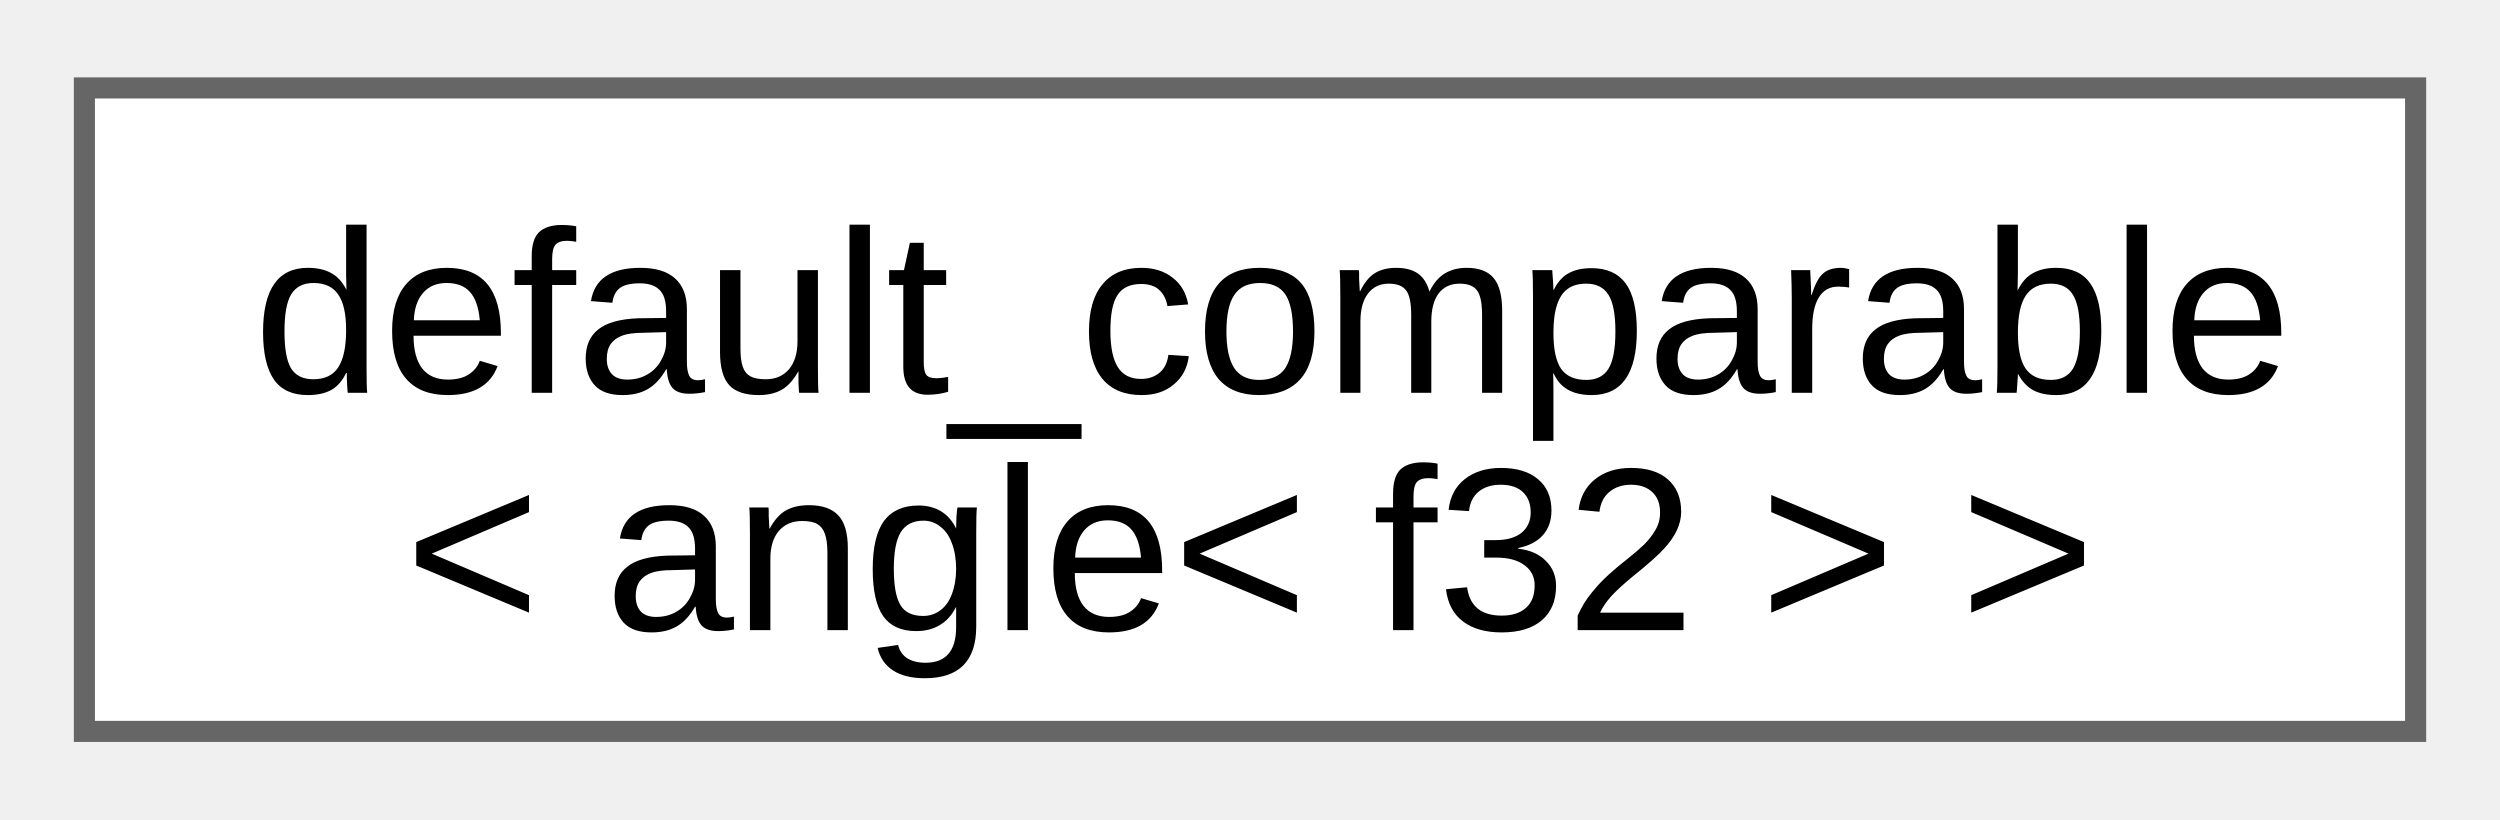
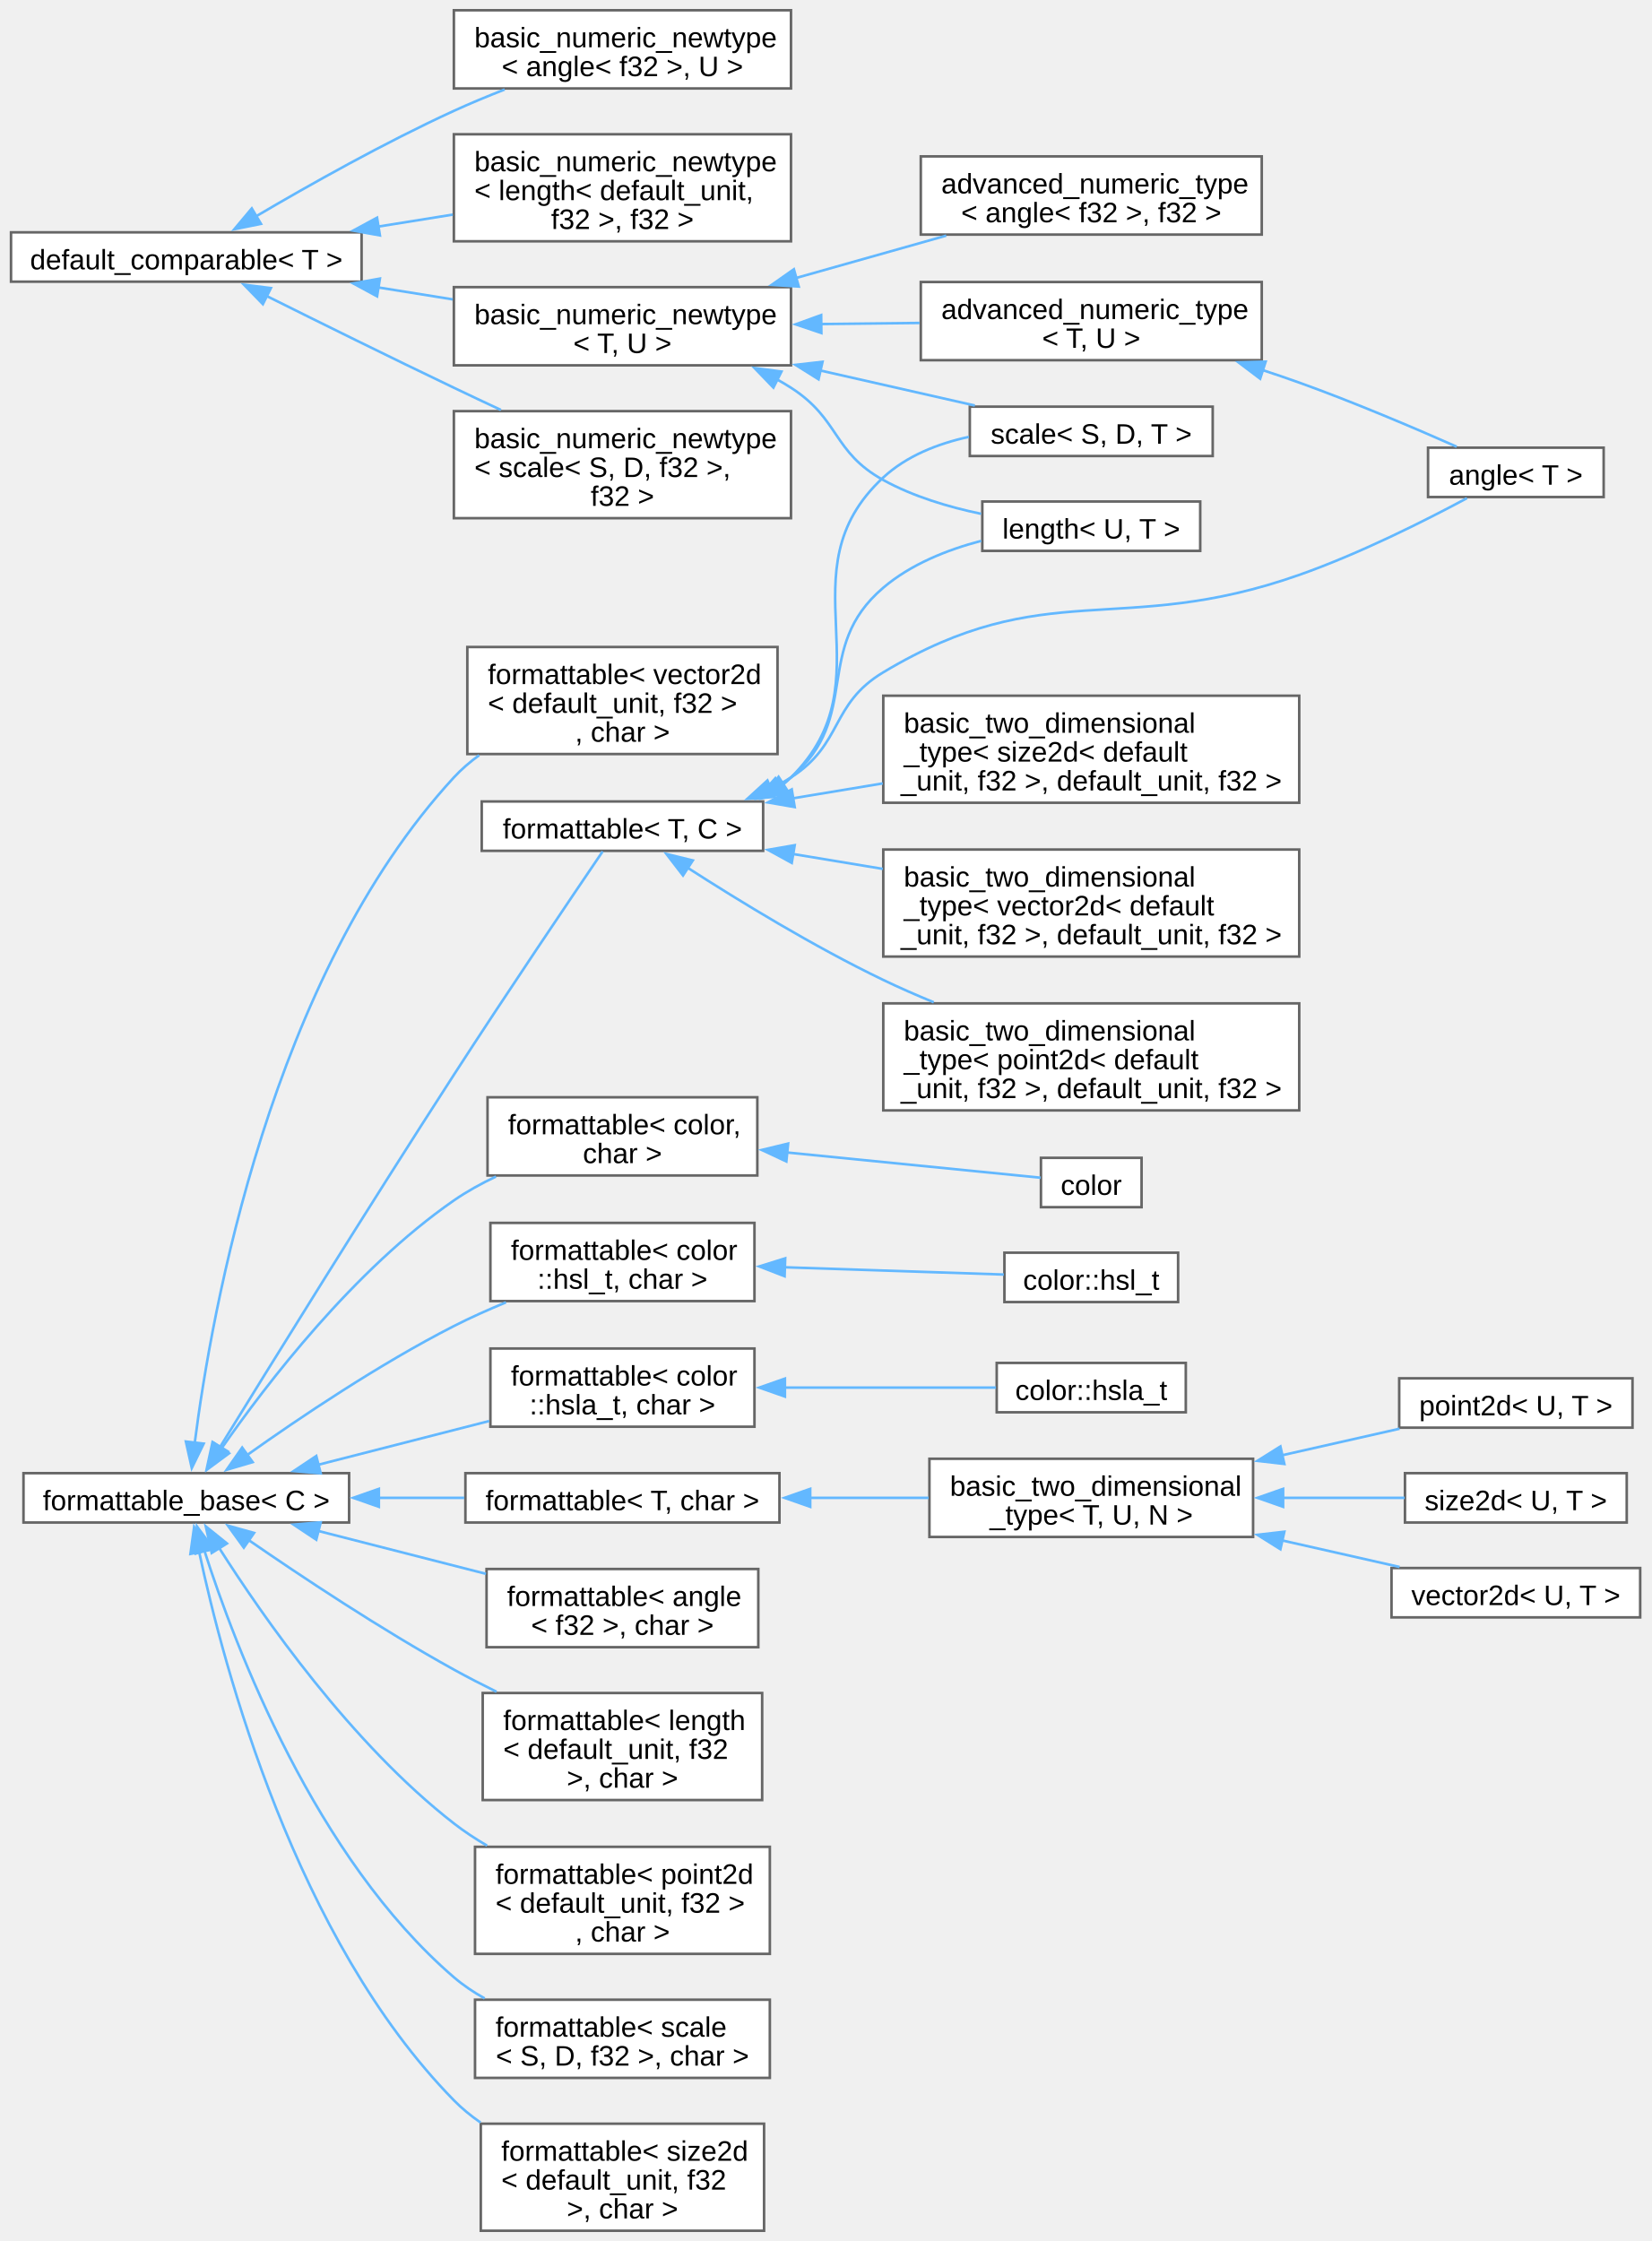
- <svg xmlns="http://www.w3.org/2000/svg" xmlns:xlink="http://www.w3.org/1999/xlink" width="119pt" height="39pt" viewBox="0.00 0.00 118.50 38.50">
-   <g id="graph0" class="graph" transform="scale(1 1) rotate(0) translate(4 34.5)">
+ <svg xmlns="http://www.w3.org/2000/svg" xmlns:xlink="http://www.w3.org/1999/xlink" width="644pt" height="874pt" viewBox="0.00 0.00 643.50 874.12">
+   <g id="graph0" class="graph" transform="scale(1 1) rotate(0) translate(4 870.12)">
    <g id="Node000000" class="node">
      <g id="a_Node000000">
        <a xlink:href="d0/d3b/structfloppy_1_1math_1_1detail_1_1default__comparable.html" target="_top" xlink:title=" ">
-           <polygon fill="white" stroke="#666666" points="110.5,-30.5 0,-30.5 0,0 110.5,0 110.5,-30.5" />
-           <text text-anchor="start" x="8" y="-16.05" font-family="Arial" font-size="11.00">default_comparable</text>
-           <text text-anchor="middle" x="55.25" y="-4.8" font-family="Arial" font-size="11.00">&lt; angle&lt; f32 &gt; &gt;</text>
+           <polygon fill="white" stroke="#666666" points="136.75,-779.5 0,-779.5 0,-760.25 136.75,-760.25 136.75,-779.5" />
+           <text text-anchor="middle" x="68.38" y="-765.05" font-family="Arial" font-size="11.00">default_comparable&lt; T &gt;</text>
+         </a>
+       </g>
+     </g>
+     <g id="Node000001" class="node">
+       <g id="a_Node000001">
+         <a xlink:href="d8/d03/structfloppy_1_1math_1_1detail_1_1basic__numeric__newtype.html" target="_top" xlink:title=" ">
+           <polygon fill="white" stroke="#666666" points="304.25,-866.12 172.75,-866.12 172.75,-835.62 304.25,-835.62 304.25,-866.12" />
+           <text text-anchor="start" x="180.75" y="-851.67" font-family="Arial" font-size="11.00">basic_numeric_newtype</text>
+           <text text-anchor="middle" x="238.5" y="-840.42" font-family="Arial" font-size="11.00">&lt; angle&lt; f32 &gt;, U &gt;</text>
+         </a>
+       </g>
+     </g>
+     <g id="edge1_Node000000_Node000001" class="edge">
+       <g id="a_edge1_Node000000_Node000001">
+         <a xlink:title=" ">
+           <path fill="none" stroke="#63b8ff" d="M95.69,-785.81C116.25,-797.91 145.77,-814.52 172.75,-826.88 179.07,-829.77 185.85,-832.59 192.56,-835.21" />
+           <polygon fill="#63b8ff" stroke="#63b8ff" points="97.5,-782.81 87.11,-780.71 93.92,-788.83 97.5,-782.81" />
+         </a>
+       </g>
+     </g>
+     <g id="Node000002" class="node">
+       <g id="a_Node000002">
+         <a xlink:href="d8/d03/structfloppy_1_1math_1_1detail_1_1basic__numeric__newtype.html" target="_top" xlink:title=" ">
+           <polygon fill="white" stroke="#666666" points="304.25,-817.75 172.75,-817.75 172.75,-776 304.25,-776 304.25,-817.75" />
+           <text text-anchor="start" x="180.75" y="-803.3" font-family="Arial" font-size="11.00">basic_numeric_newtype</text>
+           <text text-anchor="start" x="180.75" y="-792.05" font-family="Arial" font-size="11.00">&lt; length&lt; default_unit,</text>
+           <text text-anchor="middle" x="238.5" y="-780.8" font-family="Arial" font-size="11.00"> f32 &gt;, f32 &gt;</text>
+         </a>
+       </g>
+     </g>
+     <g id="edge2_Node000000_Node000002" class="edge">
+       <g id="a_edge2_Node000000_Node000002">
+         <a xlink:title=" ">
+           <path fill="none" stroke="#63b8ff" d="M143.23,-781.74C152.92,-783.29 162.79,-784.88 172.31,-786.41" />
+           <polygon fill="#63b8ff" stroke="#63b8ff" points="143.9,-778.3 133.47,-780.17 142.79,-785.21 143.9,-778.3" />
+         </a>
+       </g>
+     </g>
+     <g id="Node000003" class="node">
+       <g id="a_Node000003">
+         <a xlink:href="d8/d03/structfloppy_1_1math_1_1detail_1_1basic__numeric__newtype.html" target="_top" xlink:title=" ">
+           <polygon fill="white" stroke="#666666" points="304.25,-709.75 172.75,-709.75 172.75,-668 304.25,-668 304.25,-709.75" />
+           <text text-anchor="start" x="180.75" y="-695.3" font-family="Arial" font-size="11.00">basic_numeric_newtype</text>
+           <text text-anchor="start" x="180.75" y="-684.05" font-family="Arial" font-size="11.00">&lt; scale&lt; S, D, f32 &gt;,</text>
+           <text text-anchor="middle" x="238.5" y="-672.8" font-family="Arial" font-size="11.00"> f32 &gt;</text>
+         </a>
+       </g>
+     </g>
+     <g id="edge3_Node000000_Node000003" class="edge">
+       <g id="a_edge3_Node000000_Node000003">
+         <a xlink:title=" ">
+           <path fill="none" stroke="#63b8ff" d="M99.54,-754.75C120.11,-744.5 148,-730.71 172.75,-718.88 178.67,-716.04 184.92,-713.1 191.1,-710.21" />
+           <polygon fill="#63b8ff" stroke="#63b8ff" points="98.25,-751.49 90.86,-759.08 101.37,-757.75 98.25,-751.49" />
+         </a>
+       </g>
+     </g>
+     <g id="Node000004" class="node">
+       <g id="a_Node000004">
+         <a xlink:href="d8/d03/structfloppy_1_1math_1_1detail_1_1basic__numeric__newtype.html" target="_top" xlink:title=" ">
+           <polygon fill="white" stroke="#666666" points="304.25,-758.12 172.75,-758.12 172.75,-727.62 304.25,-727.62 304.25,-758.12" />
+           <text text-anchor="start" x="180.75" y="-743.67" font-family="Arial" font-size="11.00">basic_numeric_newtype</text>
+           <text text-anchor="middle" x="238.5" y="-732.42" font-family="Arial" font-size="11.00">&lt; T, U &gt;</text>
+         </a>
+       </g>
+     </g>
+     <g id="edge4_Node000000_Node000004" class="edge">
+       <g id="a_edge4_Node000000_Node000004">
+         <a xlink:title=" ">
+           <path fill="none" stroke="#63b8ff" d="M143.23,-758.01C152.92,-756.46 162.79,-754.87 172.31,-753.34" />
+           <polygon fill="#63b8ff" stroke="#63b8ff" points="142.79,-754.54 133.47,-759.58 143.9,-761.45 142.79,-754.54" />
+         </a>
+       </g>
+     </g>
+     <g id="Node000005" class="node">
+       <g id="a_Node000005">
+         <a xlink:href="d8/d97/structfloppy_1_1math_1_1detail_1_1advanced__numeric__type.html" target="_top" xlink:title=" ">
+           <polygon fill="white" stroke="#666666" points="487.88,-809.12 354.88,-809.12 354.88,-778.62 487.88,-778.62 487.88,-809.12" />
+           <text text-anchor="start" x="362.88" y="-794.67" font-family="Arial" font-size="11.00">advanced_numeric_type</text>
+           <text text-anchor="middle" x="421.38" y="-783.42" font-family="Arial" font-size="11.00">&lt; angle&lt; f32 &gt;, f32 &gt;</text>
+         </a>
+       </g>
+     </g>
+     <g id="edge5_Node000004_Node000005" class="edge">
+       <g id="a_edge5_Node000004_Node000005">
+         <a xlink:title=" ">
+           <path fill="none" stroke="#63b8ff" d="M306.09,-761.65C325.4,-767.09 346.26,-772.98 364.81,-778.21" />
+           <polygon fill="#63b8ff" stroke="#63b8ff" points="307.28,-758.35 296.7,-759 305.38,-765.09 307.28,-758.35" />
+         </a>
+       </g>
+     </g>
+     <g id="Node000006" class="node">
+       <g id="a_Node000006">
+         <a xlink:href="d8/d97/structfloppy_1_1math_1_1detail_1_1advanced__numeric__type.html" target="_top" xlink:title=" ">
+           <polygon fill="white" stroke="#666666" points="487.88,-760.12 354.88,-760.12 354.88,-729.62 487.88,-729.62 487.88,-760.12" />
+           <text text-anchor="start" x="362.88" y="-745.67" font-family="Arial" font-size="11.00">advanced_numeric_type</text>
+           <text text-anchor="middle" x="421.38" y="-734.42" font-family="Arial" font-size="11.00">&lt; T, U &gt;</text>
+         </a>
+       </g>
+     </g>
+     <g id="edge6_Node000004_Node000006" class="edge">
+       <g id="a_edge6_Node000004_Node000006">
+         <a xlink:title=" ">
+           <path fill="none" stroke="#63b8ff" d="M315.71,-743.72C328.57,-743.86 341.82,-744.01 354.39,-744.15" />
+           <polygon fill="#63b8ff" stroke="#63b8ff" points="316.1,-740.22 306.06,-743.61 316.02,-747.22 316.1,-740.22" />
+         </a>
+       </g>
+     </g>
+     <g id="Node000012" class="node">
+       <g id="a_Node000012">
+         <a xlink:href="dd/dd1/classfloppy_1_1math_1_1length.html" target="_top" xlink:title="A one-dimensional distance with associated unit of measurement.">
+           <polygon fill="white" stroke="#666666" points="463.88,-674.5 378.88,-674.5 378.88,-655.25 463.88,-655.25 463.88,-674.5" />
+           <text text-anchor="middle" x="421.38" y="-660.05" font-family="Arial" font-size="11.00">length&lt; U, T &gt;</text>
+         </a>
+       </g>
+     </g>
+     <g id="edge8_Node000004_Node000012" class="edge">
+       <g id="a_edge8_Node000004_Node000012">
+         <a xlink:title=" ">
+           <path fill="none" stroke="#63b8ff" d="M298.62,-722.23C300.55,-721.16 302.43,-720.04 304.25,-718.88 323.3,-706.66 320.43,-693.79 340.25,-682.88 351.87,-676.48 365.62,-672.36 378.42,-669.7" />
+           <polygon fill="#63b8ff" stroke="#63b8ff" points="297.39,-718.94 290.03,-726.56 300.54,-725.19 297.39,-718.94" />
+         </a>
+       </g>
+     </g>
+     <g id="Node000013" class="node">
+       <g id="a_Node000013">
+         <a xlink:href="db/db2/structfloppy_1_1math_1_1scale.html" target="_top" xlink:title="A scaling factor between two different units of measurement.">
+           <polygon fill="white" stroke="#666666" points="468.75,-711.5 374,-711.5 374,-692.25 468.75,-692.25 468.75,-711.5" />
+           <text text-anchor="middle" x="421.38" y="-697.05" font-family="Arial" font-size="11.00">scale&lt; S, D, T &gt;</text>
+         </a>
+       </g>
+     </g>
+     <g id="edge9_Node000004_Node000013" class="edge">
+       <g id="a_edge9_Node000004_Node000013">
+         <a xlink:title=" ">
+           <path fill="none" stroke="#63b8ff" d="M315.53,-725.64C336.13,-720.97 357.75,-716.07 375.97,-711.94" />
+           <polygon fill="#63b8ff" stroke="#63b8ff" points="315,-722.17 306.02,-727.8 316.55,-729 315,-722.17" />
+         </a>
+       </g>
+     </g>
+     <g id="Node000007" class="node">
+       <g id="a_Node000007">
+         <a xlink:href="de/d4d/structfloppy_1_1math_1_1angle.html" target="_top" xlink:title="Newtype describing an angle.">
+           <polygon fill="white" stroke="#666666" points="621.25,-695.5 552.75,-695.5 552.75,-676.25 621.25,-676.25 621.25,-695.5" />
+           <text text-anchor="middle" x="587" y="-681.05" font-family="Arial" font-size="11.00">angle&lt; T &gt;</text>
+         </a>
+       </g>
+     </g>
+     <g id="edge7_Node000006_Node000007" class="edge">
+       <g id="a_edge7_Node000006_Node000007">
+         <a xlink:title=" ">
+           <path fill="none" stroke="#63b8ff" d="M488.1,-725.8C492.99,-724.2 497.84,-722.55 502.5,-720.88 523.66,-713.29 547.24,-703.26 563.92,-695.88" />
+           <polygon fill="#63b8ff" stroke="#63b8ff" points="487.26,-722.4 478.81,-728.78 489.4,-729.06 487.26,-722.4" />
+         </a>
+       </g>
+     </g>
+     <g id="Node000014" class="node">
+       <g id="a_Node000014">
+         <a xlink:href="d5/d4f/structfloppy_1_1traits_1_1detail_1_1formattable__base.html" target="_top" xlink:title="Interface, providing to_string method.">
+           <polygon fill="white" stroke="#666666" points="131.88,-295.5 4.87,-295.5 4.87,-276.25 131.88,-276.25 131.88,-295.5" />
+           <text text-anchor="middle" x="68.38" y="-281.05" font-family="Arial" font-size="11.00">formattable_base&lt; C &gt;</text>
+         </a>
+       </g>
+     </g>
+     <g id="Node000015" class="node">
+       <g id="a_Node000015">
+         <a xlink:href="db/d59/structfloppy_1_1traits_1_1formattable.html" target="_top" xlink:title=" ">
+           <polygon fill="white" stroke="#666666" points="291.12,-442.12 185.88,-442.12 185.88,-411.62 291.12,-411.62 291.12,-442.12" />
+           <text text-anchor="start" x="193.88" y="-427.68" font-family="Arial" font-size="11.00">formattable&lt; color,</text>
+           <text text-anchor="middle" x="238.5" y="-416.43" font-family="Arial" font-size="11.00"> char &gt;</text>
+         </a>
+       </g>
+     </g>
+     <g id="edge10_Node000014_Node000015" class="edge">
+       <g id="a_edge10_Node000014_Node000015">
+         <a xlink:title=" ">
+           <path fill="none" stroke="#63b8ff" d="M81.98,-304.95C99.58,-330.26 133.77,-374.88 172.75,-401.88 177.8,-405.37 183.41,-408.47 189.16,-411.19" />
+           <polygon fill="#63b8ff" stroke="#63b8ff" points="85.05,-303.24 76.53,-296.94 79.26,-307.18 85.05,-303.24" />
+         </a>
+       </g>
+     </g>
+     <g id="Node000017" class="node">
+       <g id="a_Node000017">
+         <a xlink:href="db/d59/structfloppy_1_1traits_1_1formattable.html" target="_top" xlink:title=" ">
+           <polygon fill="white" stroke="#666666" points="290,-393.12 187,-393.12 187,-362.62 290,-362.62 290,-393.12" />
+           <text text-anchor="start" x="195" y="-378.68" font-family="Arial" font-size="11.00">formattable&lt; color</text>
+           <text text-anchor="middle" x="238.5" y="-367.43" font-family="Arial" font-size="11.00">::hsl_t, char &gt;</text>
+         </a>
+       </g>
+     </g>
+     <g id="edge12_Node000014_Node000017" class="edge">
+       <g id="a_edge12_Node000014_Node000017">
+         <a xlink:title=" ">
+           <path fill="none" stroke="#63b8ff" d="M91.97,-302.47C112.38,-316.99 143.61,-338.01 172.75,-352.88 179.19,-356.16 186.17,-359.28 193.08,-362.13" />
+           <polygon fill="#63b8ff" stroke="#63b8ff" points="94.26,-299.81 84.1,-296.81 90.17,-305.49 94.26,-299.81" />
+         </a>
+       </g>
+     </g>
+     <g id="Node000019" class="node">
+       <g id="a_Node000019">
+         <a xlink:href="db/d59/structfloppy_1_1traits_1_1formattable.html" target="_top" xlink:title=" ">
+           <polygon fill="white" stroke="#666666" points="290,-344.12 187,-344.12 187,-313.62 290,-313.62 290,-344.12" />
+           <text text-anchor="start" x="195" y="-329.68" font-family="Arial" font-size="11.00">formattable&lt; color</text>
+           <text text-anchor="middle" x="238.5" y="-318.43" font-family="Arial" font-size="11.00">::hsla_t, char &gt;</text>
+         </a>
+       </g>
+     </g>
+     <g id="edge14_Node000014_Node000019" class="edge">
+       <g id="a_edge14_Node000014_Node000019">
+         <a xlink:title=" ">
+           <path fill="none" stroke="#63b8ff" d="M119.8,-298.77C140.9,-304.17 165.38,-310.43 186.53,-315.84" />
+           <polygon fill="#63b8ff" stroke="#63b8ff" points="120.81,-295.42 110.26,-296.33 119.08,-302.2 120.81,-295.42" />
+         </a>
+       </g>
+     </g>
+     <g id="Node000021" class="node">
+       <g id="a_Node000021">
+         <a xlink:href="db/d59/structfloppy_1_1traits_1_1formattable.html" target="_top" xlink:title=" ">
+           <polygon fill="white" stroke="#666666" points="291.5,-258.12 185.5,-258.12 185.5,-227.62 291.5,-227.62 291.5,-258.12" />
+           <text text-anchor="start" x="193.5" y="-243.68" font-family="Arial" font-size="11.00">formattable&lt; angle</text>
+           <text text-anchor="middle" x="238.5" y="-232.43" font-family="Arial" font-size="11.00">&lt; f32 &gt;, char &gt;</text>
+         </a>
+       </g>
+     </g>
+     <g id="edge16_Node000014_Node000021" class="edge">
+       <g id="a_edge16_Node000014_Node000021">
+         <a xlink:title=" ">
+           <path fill="none" stroke="#63b8ff" d="M119.9,-272.95C140.55,-267.67 164.44,-261.56 185.27,-256.23" />
+           <polygon fill="#63b8ff" stroke="#63b8ff" points="119.08,-269.55 110.26,-275.42 120.81,-276.33 119.08,-269.55" />
+         </a>
+       </g>
+     </g>
+     <g id="Node000022" class="node">
+       <g id="a_Node000022">
+         <a xlink:href="db/d59/structfloppy_1_1traits_1_1formattable.html" target="_top" xlink:title=" ">
+           <polygon fill="white" stroke="#666666" points="299.75,-295.5 177.25,-295.5 177.25,-276.25 299.75,-276.25 299.75,-295.5" />
+           <text text-anchor="middle" x="238.5" y="-281.05" font-family="Arial" font-size="11.00">formattable&lt; T, char &gt;</text>
+         </a>
+       </g>
+     </g>
+     <g id="edge17_Node000014_Node000022" class="edge">
+       <g id="a_edge17_Node000014_Node000022">
+         <a xlink:title=" ">
+           <path fill="none" stroke="#63b8ff" d="M143.47,-285.88C154.61,-285.88 165.98,-285.88 176.8,-285.88" />
+           <polygon fill="#63b8ff" stroke="#63b8ff" points="143.49,-282.38 133.49,-285.88 143.49,-289.38 143.49,-282.38" />
+         </a>
+       </g>
+     </g>
+     <g id="Node000027" class="node">
+       <g id="a_Node000027">
+         <a xlink:href="db/d59/structfloppy_1_1traits_1_1formattable.html" target="_top" xlink:title=" ">
+           <polygon fill="white" stroke="#666666" points="293,-209.75 184,-209.75 184,-168 293,-168 293,-209.75" />
+           <text text-anchor="start" x="192" y="-195.3" font-family="Arial" font-size="11.00">formattable&lt; length</text>
+           <text text-anchor="start" x="192" y="-184.05" font-family="Arial" font-size="11.00">&lt; default_unit, f32</text>
+           <text text-anchor="middle" x="238.5" y="-172.8" font-family="Arial" font-size="11.00"> &gt;, char &gt;</text>
+         </a>
+       </g>
+     </g>
+     <g id="edge22_Node000014_Node000027" class="edge">
+       <g id="a_edge22_Node000014_Node000027">
+         <a xlink:title=" ">
+           <path fill="none" stroke="#63b8ff" d="M92.56,-269.5C113.14,-255.29 144.27,-234.6 172.75,-218.88 178.06,-215.94 183.72,-213.03 189.38,-210.24" />
+           <polygon fill="#63b8ff" stroke="#63b8ff" points="90.81,-266.45 84.61,-275.03 94.81,-272.19 90.81,-266.45" />
+         </a>
+       </g>
+     </g>
+     <g id="Node000028" class="node">
+       <g id="a_Node000028">
+         <a xlink:href="db/d59/structfloppy_1_1traits_1_1formattable.html" target="_top" xlink:title=" ">
+           <polygon fill="white" stroke="#666666" points="296,-149.75 181,-149.75 181,-108 296,-108 296,-149.75" />
+           <text text-anchor="start" x="189" y="-135.3" font-family="Arial" font-size="11.00">formattable&lt; point2d</text>
+           <text text-anchor="start" x="189" y="-124.05" font-family="Arial" font-size="11.00">&lt; default_unit, f32 &gt;</text>
+           <text text-anchor="middle" x="238.5" y="-112.8" font-family="Arial" font-size="11.00">, char &gt;</text>
+         </a>
+       </g>
+     </g>
+     <g id="edge23_Node000014_Node000028" class="edge">
+       <g id="a_edge23_Node000014_Node000028">
+         <a xlink:title=" ">
+           <path fill="none" stroke="#63b8ff" d="M81.09,-266.49C98.3,-239.38 132.72,-189.99 172.75,-158.88 176.76,-155.76 181.15,-152.87 185.69,-150.22" />
+           <polygon fill="#63b8ff" stroke="#63b8ff" points="78.28,-264.38 75.98,-274.73 84.23,-268.08 78.28,-264.38" />
+         </a>
+       </g>
+     </g>
+     <g id="Node000029" class="node">
+       <g id="a_Node000029">
+         <a xlink:href="db/d59/structfloppy_1_1traits_1_1formattable.html" target="_top" xlink:title=" ">
+           <polygon fill="white" stroke="#666666" points="296,-90.12 181,-90.12 181,-59.62 296,-59.62 296,-90.12" />
+           <text text-anchor="start" x="189" y="-75.67" font-family="Arial" font-size="11.00">formattable&lt; scale</text>
+           <text text-anchor="middle" x="238.5" y="-64.42" font-family="Arial" font-size="11.00">&lt; S, D, f32 &gt;, char &gt;</text>
+         </a>
+       </g>
+     </g>
+     <g id="edge24_Node000014_Node000029" class="edge">
+       <g id="a_edge24_Node000014_Node000029">
+         <a xlink:title=" ">
+           <path fill="none" stroke="#63b8ff" d="M75.37,-265.48C87.54,-227.46 118.7,-145.37 172.75,-98.88 176.39,-95.75 180.47,-93.01 184.76,-90.62" />
+           <polygon fill="#63b8ff" stroke="#63b8ff" points="72.11,-264.15 72.52,-274.73 78.81,-266.21 72.11,-264.15" />
+         </a>
+       </g>
+     </g>
+     <g id="Node000030" class="node">
+       <g id="a_Node000030">
+         <a xlink:href="db/d59/structfloppy_1_1traits_1_1formattable.html" target="_top" xlink:title=" ">
+           <polygon fill="white" stroke="#666666" points="293.75,-41.75 183.25,-41.75 183.25,0 293.75,0 293.75,-41.75" />
+           <text text-anchor="start" x="191.25" y="-27.3" font-family="Arial" font-size="11.00">formattable&lt; size2d</text>
+           <text text-anchor="start" x="191.25" y="-16.05" font-family="Arial" font-size="11.00">&lt; default_unit, f32</text>
+           <text text-anchor="middle" x="238.5" y="-4.8" font-family="Arial" font-size="11.00"> &gt;, char &gt;</text>
+         </a>
+       </g>
+     </g>
+     <g id="edge25_Node000014_Node000030" class="edge">
+       <g id="a_edge25_Node000014_Node000030">
+         <a xlink:title=" ">
+           <path fill="none" stroke="#63b8ff" d="M73.38,-264.81C82.93,-219.93 110.98,-113.86 172.75,-50.88 175.87,-47.69 179.4,-44.81 183.15,-42.21" />
+           <polygon fill="#63b8ff" stroke="#63b8ff" points="69.98,-264 71.43,-274.5 76.84,-265.39 69.98,-264" />
+         </a>
+       </g>
+     </g>
+     <g id="Node000031" class="node">
+       <g id="a_Node000031">
+         <a xlink:href="db/d59/structfloppy_1_1traits_1_1formattable.html" target="_top" xlink:title=" ">
+           <polygon fill="white" stroke="#666666" points="299,-617.75 178,-617.75 178,-576 299,-576 299,-617.75" />
+           <text text-anchor="start" x="186" y="-603.3" font-family="Arial" font-size="11.00">formattable&lt; vector2d</text>
+           <text text-anchor="start" x="186" y="-592.05" font-family="Arial" font-size="11.00">&lt; default_unit, f32 &gt;</text>
+           <text text-anchor="middle" x="238.5" y="-580.8" font-family="Arial" font-size="11.00">, char &gt;</text>
+         </a>
+       </g>
+     </g>
+     <g id="edge26_Node000014_Node000031" class="edge">
+       <g id="a_edge26_Node000014_Node000031">
+         <a xlink:title=" ">
+           <path fill="none" stroke="#63b8ff" d="M71.65,-307.19C78.18,-358.3 101.3,-489.36 172.75,-566.88 175.69,-570.06 179.03,-572.94 182.62,-575.53" />
+           <polygon fill="#63b8ff" stroke="#63b8ff" points="75.16,-307.02 70.51,-297.5 68.21,-307.84 75.16,-307.02" />
+         </a>
+       </g>
+     </g>
+     <g id="Node000008" class="node">
+       <g id="a_Node000008">
+         <a xlink:href="db/d59/structfloppy_1_1traits_1_1formattable.html" target="_top" xlink:title="Allows type to be converted to string and printed via standard streams or fmt.">
+           <polygon fill="white" stroke="#666666" points="293.38,-557.5 183.62,-557.5 183.62,-538.25 293.38,-538.25 293.38,-557.5" />
+           <text text-anchor="middle" x="238.5" y="-543.05" font-family="Arial" font-size="11.00">formattable&lt; T, C &gt;</text>
+         </a>
+       </g>
+     </g>
+     <g id="edge27_Node000014_Node000008" class="edge">
+       <g id="a_edge27_Node000014_Node000008">
+         <a xlink:title=" ">
+           <path fill="none" stroke="#63b8ff" d="M81.48,-305.61C100.61,-336.68 139.08,-398.83 172.75,-450.88 193.53,-483.01 218.92,-520.56 230.79,-538.02" />
+           <polygon fill="#63b8ff" stroke="#63b8ff" points="84.58,-303.96 76.36,-297.27 78.61,-307.63 84.58,-303.96" />
+         </a>
+       </g>
+     </g>
+     <g id="Node000016" class="node">
+       <g id="a_Node000016">
+         <a xlink:href="de/da8/classfloppy_1_1gfx_1_1color.html" target="_top" xlink:title="Class representing a color.">
+           <polygon fill="white" stroke="#666666" points="441,-418.5 401.75,-418.5 401.75,-399.25 441,-399.25 441,-418.5" />
+           <text text-anchor="middle" x="421.38" y="-404.05" font-family="Arial" font-size="11.00">color</text>
+         </a>
+       </g>
+     </g>
+     <g id="edge11_Node000015_Node000016" class="edge">
+       <g id="a_edge11_Node000015_Node000016">
+         <a xlink:title=" ">
+           <path fill="none" stroke="#63b8ff" d="M302.43,-420.61C337.36,-417.14 378.35,-413.06 401.65,-410.74" />
+           <polygon fill="#63b8ff" stroke="#63b8ff" points="302.44,-417.09 292.84,-421.57 303.14,-424.06 302.44,-417.09" />
+         </a>
+       </g>
+     </g>
+     <g id="Node000018" class="node">
+       <g id="a_Node000018">
+         <a xlink:href="dc/df5/structfloppy_1_1gfx_1_1color_1_1hsl__t.html" target="_top" xlink:title="HSL color representation.">
+           <polygon fill="white" stroke="#666666" points="455.25,-381.5 387.5,-381.5 387.5,-362.25 455.25,-362.25 455.25,-381.5" />
+           <text text-anchor="middle" x="421.38" y="-367.05" font-family="Arial" font-size="11.00">color::hsl_t</text>
+         </a>
+       </g>
+     </g>
+     <g id="edge13_Node000017_Node000018" class="edge">
+       <g id="a_edge13_Node000017_Node000018">
+         <a xlink:title=" ">
+           <path fill="none" stroke="#63b8ff" d="M301.56,-375.82C330.33,-374.86 363.35,-373.77 387.27,-372.97" />
+           <polygon fill="#63b8ff" stroke="#63b8ff" points="301.76,-372.31 291.88,-376.14 301.99,-379.3 301.76,-372.31" />
+         </a>
+       </g>
+     </g>
+     <g id="Node000020" class="node">
+       <g id="a_Node000020">
+         <a xlink:href="d2/d0e/structfloppy_1_1gfx_1_1color_1_1hsla__t.html" target="_top" xlink:title="HSLA color representation.">
+           <polygon fill="white" stroke="#666666" points="458.25,-338.5 384.5,-338.5 384.5,-319.25 458.25,-319.25 458.25,-338.5" />
+           <text text-anchor="middle" x="421.38" y="-324.05" font-family="Arial" font-size="11.00">color::hsla_t</text>
+         </a>
+       </g>
+     </g>
+     <g id="edge15_Node000019_Node000020" class="edge">
+       <g id="a_edge15_Node000019_Node000020">
+         <a xlink:title=" ">
+           <path fill="none" stroke="#63b8ff" d="M301.87,-328.88C329.36,-328.88 360.68,-328.88 384.21,-328.88" />
+           <polygon fill="#63b8ff" stroke="#63b8ff" points="301.88,-325.38 291.88,-328.88 301.88,-332.38 301.88,-325.38" />
+         </a>
+       </g>
+     </g>
+     <g id="Node000023" class="node">
+       <g id="a_Node000023">
+         <a xlink:href="d7/dd8/structfloppy_1_1math_1_1detail_1_1basic__two__dimensional__type.html" target="_top" xlink:title=" ">
+           <polygon fill="white" stroke="#666666" points="484.5,-301.12 358.25,-301.12 358.25,-270.62 484.5,-270.62 484.5,-301.12" />
+           <text text-anchor="start" x="366.25" y="-286.68" font-family="Arial" font-size="11.00">basic_two_dimensional</text>
+           <text text-anchor="middle" x="421.38" y="-275.43" font-family="Arial" font-size="11.00">_type&lt; T, U, N &gt;</text>
+         </a>
+       </g>
+     </g>
+     <g id="edge18_Node000022_Node000023" class="edge">
+       <g id="a_edge18_Node000022_Node000023">
+         <a xlink:title=" ">
+           <path fill="none" stroke="#63b8ff" d="M311.3,-285.88C326.73,-285.88 342.91,-285.88 357.95,-285.88" />
+           <polygon fill="#63b8ff" stroke="#63b8ff" points="311.75,-282.38 301.75,-285.88 311.75,-289.38 311.75,-282.38" />
+         </a>
+       </g>
+     </g>
+     <g id="Node000024" class="node">
+       <g id="a_Node000024">
+         <a xlink:href="db/d35/classfloppy_1_1math_1_1point2d.html" target="_top" xlink:title="A two-dimensional point tagged with a unit.">
+           <polygon fill="white" stroke="#666666" points="632.5,-332.5 541.5,-332.5 541.5,-313.25 632.5,-313.25 632.5,-332.5" />
+           <text text-anchor="middle" x="587" y="-318.05" font-family="Arial" font-size="11.00">point2d&lt; U, T &gt;</text>
+         </a>
+       </g>
+     </g>
+     <g id="edge19_Node000023_Node000024" class="edge">
+       <g id="a_edge19_Node000023_Node000024">
+         <a xlink:title=" ">
+           <path fill="none" stroke="#63b8ff" d="M495.5,-302.41C511.23,-305.97 527.4,-309.62 541.64,-312.84" />
+           <polygon fill="#63b8ff" stroke="#63b8ff" points="496.7,-299.09 486.18,-300.3 495.16,-305.92 496.7,-299.09" />
+         </a>
+       </g>
+     </g>
+     <g id="Node000025" class="node">
+       <g id="a_Node000025">
+         <a xlink:href="d0/d22/classfloppy_1_1math_1_1size2d.html" target="_top" xlink:title="A two-dimensional size2d tagged with a unit.">
+           <polygon fill="white" stroke="#666666" points="630.25,-295.5 543.75,-295.5 543.75,-276.25 630.25,-276.25 630.25,-295.5" />
+           <text text-anchor="middle" x="587" y="-281.05" font-family="Arial" font-size="11.00">size2d&lt; U, T &gt;</text>
+         </a>
+       </g>
+     </g>
+     <g id="edge20_Node000023_Node000025" class="edge">
+       <g id="a_edge20_Node000023_Node000025">
+         <a xlink:title=" ">
+           <path fill="none" stroke="#63b8ff" d="M495.91,-285.88C512.26,-285.88 529.04,-285.88 543.63,-285.88" />
+           <polygon fill="#63b8ff" stroke="#63b8ff" points="496.21,-282.38 486.21,-285.88 496.21,-289.38 496.21,-282.38" />
+         </a>
+       </g>
+     </g>
+     <g id="Node000026" class="node">
+       <g id="a_Node000026">
+         <a xlink:href="d4/d33/classfloppy_1_1math_1_1vector2d.html" target="_top" xlink:title="A two-dimensional vector tagged with a unit.">
+           <polygon fill="white" stroke="#666666" points="635.5,-258.5 538.5,-258.5 538.5,-239.25 635.5,-239.25 635.5,-258.5" />
+           <text text-anchor="middle" x="587" y="-244.05" font-family="Arial" font-size="11.00">vector2d&lt; U, T &gt;</text>
+         </a>
+       </g>
+     </g>
+     <g id="edge21_Node000023_Node000026" class="edge">
+       <g id="a_edge21_Node000023_Node000026">
+         <a xlink:title=" ">
+           <path fill="none" stroke="#63b8ff" d="M495.5,-269.34C511.23,-265.78 527.4,-262.13 541.64,-258.91" />
+           <polygon fill="#63b8ff" stroke="#63b8ff" points="495.16,-265.83 486.18,-271.45 496.7,-272.66 495.16,-265.83" />
+         </a>
+       </g>
+     </g>
+     <g id="edge31_Node000008_Node000007" class="edge">
+       <g id="a_edge31_Node000008_Node000007">
+         <a xlink:title=" ">
+           <path fill="none" stroke="#63b8ff" d="M296.22,-562.39C299,-563.76 301.7,-565.25 304.25,-566.88 324.69,-579.92 319.45,-595.4 340.25,-607.88 403.77,-645.96 432.64,-621.29 502.5,-645.88 525.85,-654.09 551.32,-666.9 567.92,-675.8" />
+           <polygon fill="#63b8ff" stroke="#63b8ff" points="297.81,-559.26 287.24,-558.55 295.06,-565.7 297.81,-559.26" />
+         </a>
+       </g>
+     </g>
+     <g id="edge32_Node000008_Node000012" class="edge">
+       <g id="a_edge32_Node000008_Node000012">
+         <a xlink:title=" ">
+           <path fill="none" stroke="#63b8ff" d="M299.6,-563.37C301.22,-564.46 302.77,-565.63 304.25,-566.88 332.18,-590.48 312.38,-617.19 340.25,-640.88 350.98,-650 365.08,-655.65 378.46,-659.16" />
+           <polygon fill="#63b8ff" stroke="#63b8ff" points="301.54,-560.44 291.09,-558.67 298.15,-566.57 301.54,-560.44" />
+         </a>
+       </g>
+     </g>
+     <g id="edge33_Node000008_Node000013" class="edge">
+       <g id="a_edge33_Node000008_Node000013">
+         <a xlink:title=" ">
+           <path fill="none" stroke="#63b8ff" d="M301.01,-563.98C302.13,-564.89 303.22,-565.86 304.25,-566.88 342.97,-605.09 300.32,-646.92 340.25,-683.88 349.35,-692.3 361.52,-697.08 373.62,-699.71" />
+           <polygon fill="#63b8ff" stroke="#63b8ff" points="303.2,-561.23 292.89,-558.75 299.41,-567.11 303.2,-561.23" />
+         </a>
+       </g>
+     </g>
+     <g id="Node000009" class="node">
+       <g id="a_Node000009">
+         <a xlink:href="d7/dd8/structfloppy_1_1math_1_1detail_1_1basic__two__dimensional__type.html" target="_top" xlink:title=" ">
+           <polygon fill="white" stroke="#666666" points="502.5,-478.75 340.25,-478.75 340.25,-437 502.5,-437 502.5,-478.75" />
+           <text text-anchor="start" x="348.25" y="-464.3" font-family="Arial" font-size="11.00">basic_two_dimensional</text>
+           <text text-anchor="start" x="348.25" y="-453.05" font-family="Arial" font-size="11.00">_type&lt; point2d&lt; default</text>
+           <text text-anchor="middle" x="421.38" y="-441.8" font-family="Arial" font-size="11.00">_unit, f32 &gt;, default_unit, f32 &gt;</text>
+         </a>
+       </g>
+     </g>
+     <g id="edge28_Node000008_Node000009" class="edge">
+       <g id="a_edge28_Node000008_Node000009">
+         <a xlink:title=" ">
+           <path fill="none" stroke="#63b8ff" d="M263.94,-531.64C283.93,-518.77 313.21,-500.86 340.25,-487.88 346.54,-484.85 353.23,-481.93 359.94,-479.17" />
+           <polygon fill="#63b8ff" stroke="#63b8ff" points="262.13,-528.64 255.66,-537.03 265.95,-534.5 262.13,-528.64" />
+         </a>
+       </g>
+     </g>
+     <g id="Node000010" class="node">
+       <g id="a_Node000010">
+         <a xlink:href="d7/dd8/structfloppy_1_1math_1_1detail_1_1basic__two__dimensional__type.html" target="_top" xlink:title=" ">
+           <polygon fill="white" stroke="#666666" points="502.5,-598.75 340.25,-598.75 340.25,-557 502.5,-557 502.5,-598.75" />
+           <text text-anchor="start" x="348.25" y="-584.3" font-family="Arial" font-size="11.00">basic_two_dimensional</text>
+           <text text-anchor="start" x="348.25" y="-573.05" font-family="Arial" font-size="11.00">_type&lt; size2d&lt; default</text>
+           <text text-anchor="middle" x="421.38" y="-561.8" font-family="Arial" font-size="11.00">_unit, f32 &gt;, default_unit, f32 &gt;</text>
+         </a>
+       </g>
+     </g>
+     <g id="edge29_Node000008_Node000010" class="edge">
+       <g id="a_edge29_Node000008_Node000010">
+         <a xlink:title=" ">
+           <path fill="none" stroke="#63b8ff" d="M304.95,-558.73C316.34,-560.62 328.32,-562.61 340.06,-564.55" />
+           <polygon fill="#63b8ff" stroke="#63b8ff" points="305.7,-555.31 295.26,-557.12 304.55,-562.21 305.7,-555.31" />
+         </a>
+       </g>
+     </g>
+     <g id="Node000011" class="node">
+       <g id="a_Node000011">
+         <a xlink:href="d7/dd8/structfloppy_1_1math_1_1detail_1_1basic__two__dimensional__type.html" target="_top" xlink:title=" ">
+           <polygon fill="white" stroke="#666666" points="502.5,-538.75 340.25,-538.75 340.25,-497 502.5,-497 502.5,-538.75" />
+           <text text-anchor="start" x="348.25" y="-524.3" font-family="Arial" font-size="11.00">basic_two_dimensional</text>
+           <text text-anchor="start" x="348.25" y="-513.05" font-family="Arial" font-size="11.00">_type&lt; vector2d&lt; default</text>
+           <text text-anchor="middle" x="421.38" y="-501.8" font-family="Arial" font-size="11.00">_unit, f32 &gt;, default_unit, f32 &gt;</text>
+         </a>
+       </g>
+     </g>
+     <g id="edge30_Node000008_Node000011" class="edge">
+       <g id="a_edge30_Node000008_Node000011">
+         <a xlink:title=" ">
+           <path fill="none" stroke="#63b8ff" d="M304.95,-537.02C316.34,-535.13 328.32,-533.14 340.06,-531.2" />
+           <polygon fill="#63b8ff" stroke="#63b8ff" points="304.55,-533.54 295.26,-538.63 305.7,-540.44 304.55,-533.54" />
        </a>
      </g>
    </g>
  </g>
</svg>
